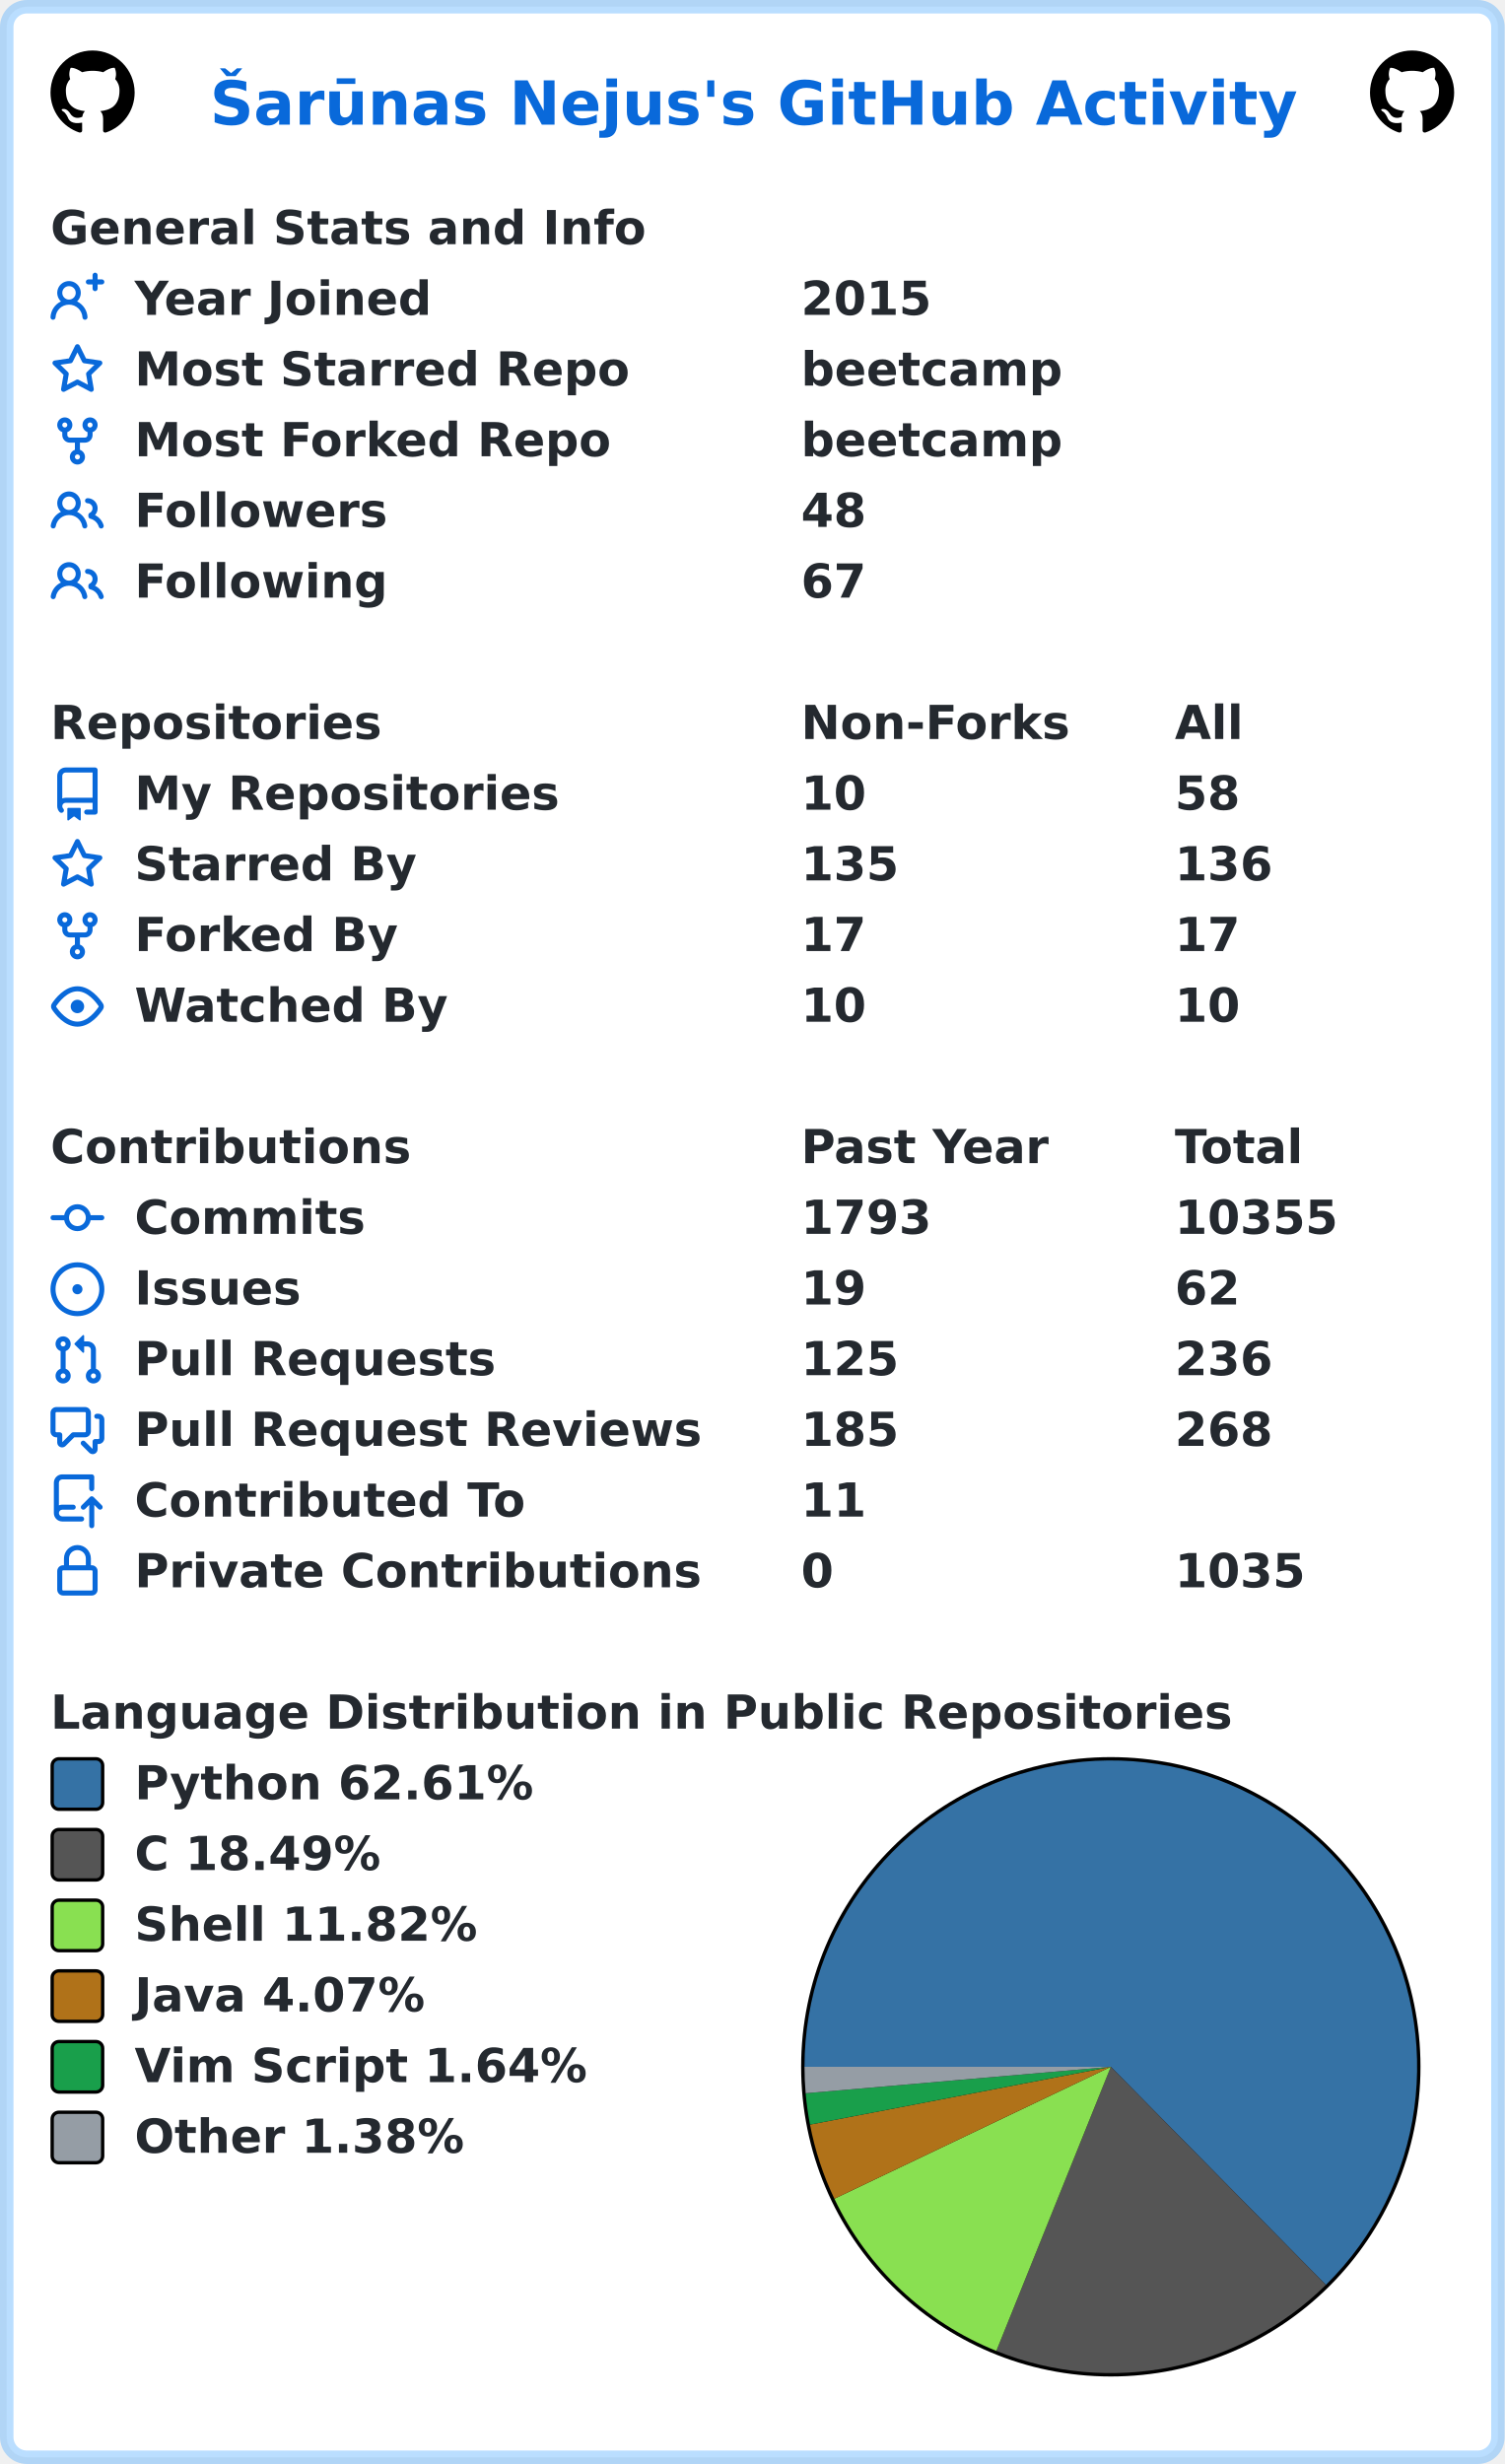
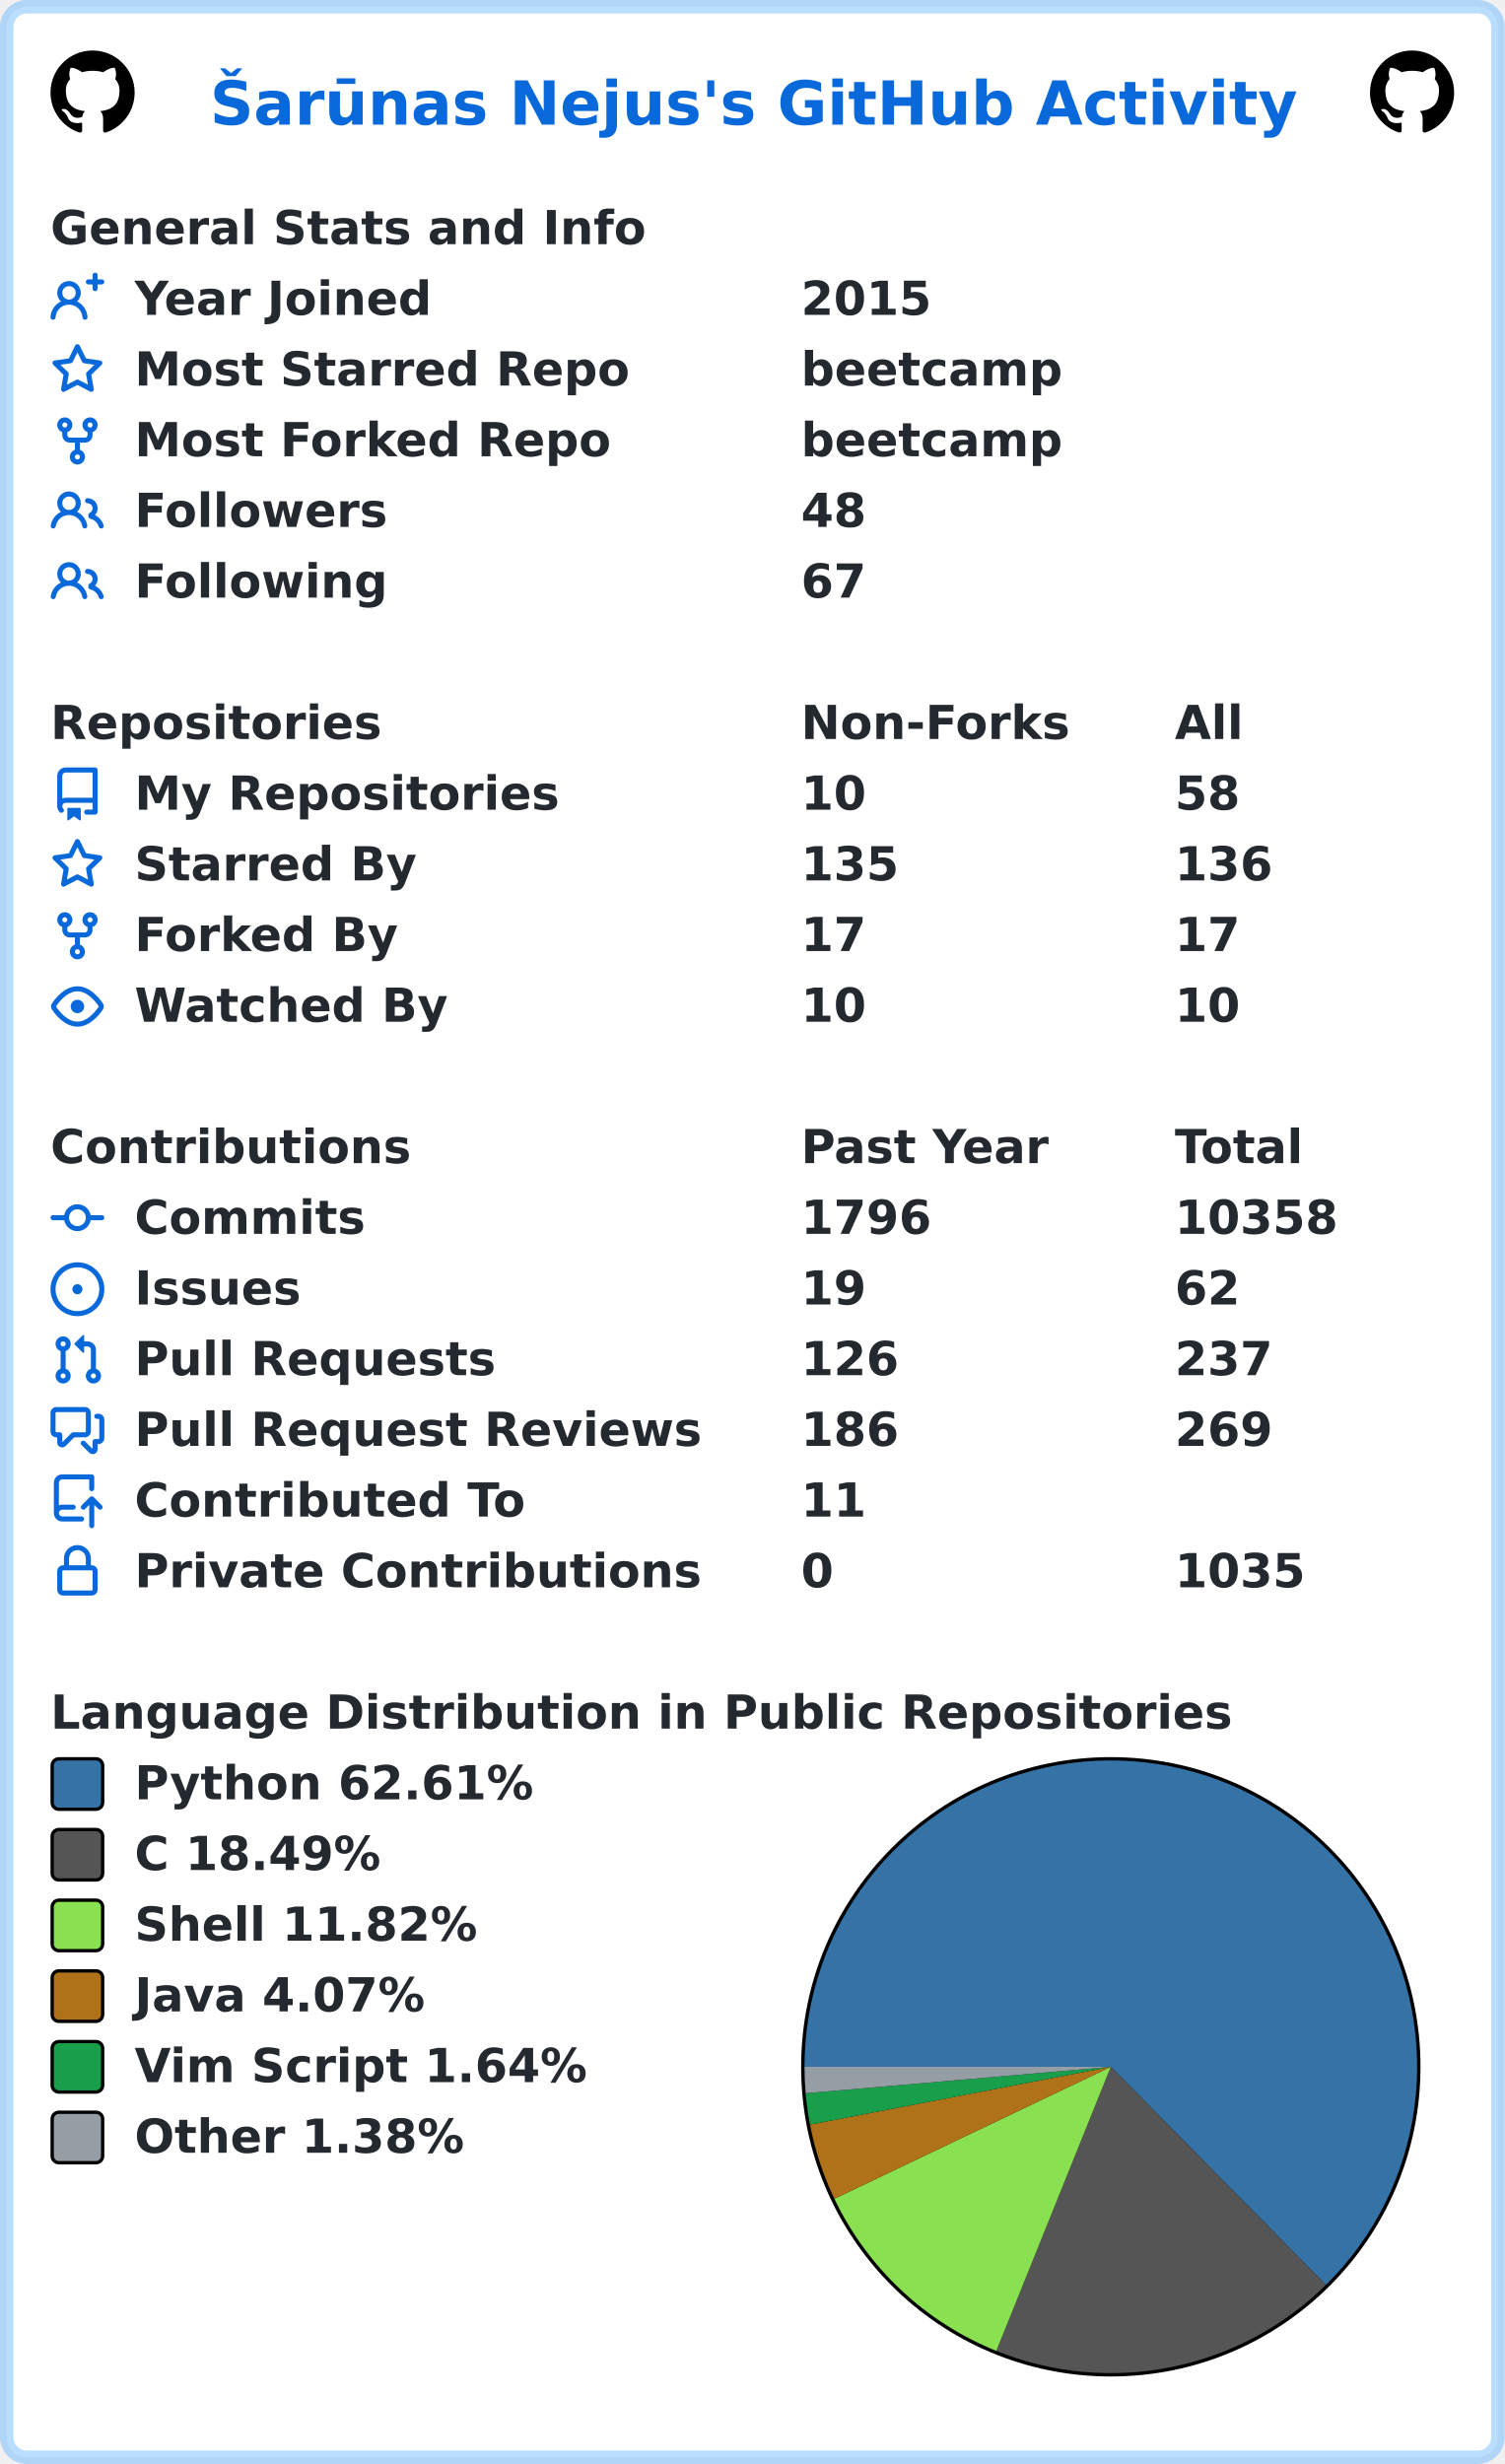
<svg xmlns="http://www.w3.org/2000/svg" width="447" height="732" viewBox="0 0 447 732" lang="en" xml:lang="en">
  <rect x="2" y="2" stroke-width="4" rx="6" width="443" height="728" stroke="rgba(84,174,255,0.4)" fill="#ffffff" />
  <g font-weight="600" font-size="110pt" font-family="Verdana,Geneva,DejaVu Sans,sans-serif" text-rendering="geometricPrecision">
    <text x="507" y="301" lengthAdjust="spacingAndGlyphs" textLength="2613" transform="scale(0.123)" fill="#0969da">Šarūnas Nejus's GitHub Activity</text>
    <svg x="15" y="15" width="25" height="25" viewBox="0 0 16 16">
      <path fill="#000000" fill-rule="evenodd" d="M8 0C3.58 0 0 3.58 0 8c0 3.54 2.29 6.53 5.47 7.59.4.07.55-.17.55-.38 0-.19-.01-.82-.01-1.49-2.01.37-2.53-.49-2.69-.94-.09-.23-.48-.94-.82-1.13-.28-.15-.68-.52-.01-.53.63-.01 1.08.58 1.23.82.72 1.21 1.87.87 2.33.66.07-.52.28-.87.51-1.07-1.78-.2-3.64-.89-3.64-3.95 0-.87.31-1.59.82-2.15-.08-.2-.36-1.02.08-2.12 0 0 .67-.21 2.2.82.64-.18 1.32-.27 2-.27.68 0 1.36.09 2 .27 1.53-1.04 2.2-.82 2.2-.82.44 1.1.16 1.92.08 2.12.51.56.82 1.27.82 2.15 0 3.07-1.87 3.75-3.65 3.95.29.25.54.73.54 1.48 0 1.07-.01 1.93-.01 2.2 0 .21.15.46.55.38A8.013 8.013 0 0016 8c0-4.42-3.58-8-8-8z" />
    </svg>
    <svg x="407" y="15" width="25" height="25" viewBox="0 0 16 16">
      <path fill="#000000" fill-rule="evenodd" d="M8 0C3.58 0 0 3.58 0 8c0 3.54 2.29 6.53 5.47 7.59.4.07.55-.17.55-.38 0-.19-.01-.82-.01-1.49-2.01.37-2.53-.49-2.69-.94-.09-.23-.48-.94-.82-1.13-.28-.15-.68-.52-.01-.53.63-.01 1.08.58 1.23.82.72 1.21 1.87.87 2.33.66.07-.52.28-.87.51-1.07-1.78-.2-3.64-.89-3.64-3.95 0-.87.31-1.59.82-2.15-.08-.2-.36-1.02.08-2.12 0 0 .67-.21 2.2.82.64-.18 1.32-.27 2-.27.68 0 1.36.09 2 .27 1.53-1.04 2.2-.82 2.2-.82.44 1.1.16 1.92.08 2.12.51.56.82 1.27.82 2.15 0 3.07-1.87 3.75-3.65 3.95.29.25.54.73.54 1.48 0 1.07-.01 1.93-.01 2.2 0 .21.15.46.55.38A8.013 8.013 0 0016 8c0-4.42-3.58-8-8-8z" />
    </svg>
    <g transform="translate(0, 60)" fill="#24292f">
      <g transform="translate(15, 0)">
        <g transform="scale(0.095)">
          <text x="0" y="132" textLength="1851" lengthAdjust="spacingAndGlyphs">General Stats and Info</text>
        </g>
      </g>
      <g transform="translate(15, 21)">
        <path fill="#0969da" fill-rule="evenodd" d="M13.25 0a.75.75 0 01.75.75V2h1.25a.75.75 0 010 1.5H14v1.25a.75.75 0 01-1.5 0V3.5h-1.25a.75.75 0 010-1.5h1.25V.75a.75.75 0 01.75-.75zM5.5 4a2 2 0 100 4 2 2 0 000-4zm2.4 4.548a3.5 3.5 0 10-4.799 0 5.527 5.527 0 00-3.1 4.66.75.75 0 101.498.085A4.01 4.01 0 015.5 9.5a4.01 4.01 0 014.001 3.793.75.75 0 101.498-.086 5.527 5.527 0 00-3.1-4.659z" />
        <g transform="scale(0.095)">
          <text lengthAdjust="spacingAndGlyphs" textLength="932" x="263" y="132">Year Joined</text>
          <text lengthAdjust="spacingAndGlyphs" textLength="420" x="2347" y="132">2015</text>
        </g>
      </g>
      <g transform="translate(15, 42)">
        <path fill="#0969da" fill-rule="evenodd" d="M8 .25a.75.75 0 01.673.418l1.882 3.815 4.21.612a.75.75 0 01.416 1.279l-3.046 2.97.719 4.192a.75.75 0 01-1.088.791L8 12.347l-3.766 1.98a.75.75 0 01-1.088-.79l.72-4.194L.818 6.374a.75.75 0 01.416-1.28l4.21-.611L7.327.668A.75.75 0 018 .25zm0 2.445L6.615 5.5a.75.75 0 01-.564.41l-3.097.45 2.24 2.184a.75.75 0 01.216.664l-.528 3.084 2.769-1.456a.75.75 0 01.698 0l2.77 1.456-.53-3.084a.75.75 0 01.216-.664l2.24-2.183-3.096-.45a.75.75 0 01-.564-.41L8 2.694v.001z" />
        <g transform="scale(0.095)">
          <text lengthAdjust="spacingAndGlyphs" textLength="1532" x="263" y="132">Most Starred Repo</text>
          <text lengthAdjust="spacingAndGlyphs" textLength="830" x="2347" y="132">beetcamp</text>
        </g>
      </g>
      <g transform="translate(15, 63)">
        <path fill="#0969da" fill-rule="evenodd" d="M5 3.25a.75.75 0 11-1.5 0 .75.75 0 011.5 0zm0 2.122a2.25 2.25 0 10-1.5 0v.878A2.25 2.25 0 005.75 8.5h1.5v2.128a2.251 2.251 0 101.5 0V8.5h1.5a2.25 2.25 0 002.25-2.25v-.878a2.25 2.25 0 10-1.5 0v.878a.75.75 0 01-.75.75h-4.5A.75.75 0 015 6.25v-.878zm3.75 7.378a.75.75 0 11-1.5 0 .75.75 0 011.5 0zm3-8.75a.75.75 0 100-1.5.75.75 0 000 1.5z" />
        <g transform="scale(0.095)">
          <text lengthAdjust="spacingAndGlyphs" textLength="1485" x="263" y="132">Most Forked Repo</text>
          <text lengthAdjust="spacingAndGlyphs" textLength="830" x="2347" y="132">beetcamp</text>
        </g>
      </g>
      <g transform="translate(15, 84)">
        <path fill="#0969da" fill-rule="evenodd" d="M5.5 3.5a2 2 0 100 4 2 2 0 000-4zM2 5.5a3.5 3.5 0 115.898 2.549 5.507 5.507 0 013.034 4.084.75.75 0 11-1.482.235 4.001 4.001 0 00-7.9 0 .75.75 0 01-1.482-.236A5.507 5.507 0 013.102 8.05 3.49 3.49 0 012 5.5zM11 4a.75.75 0 100 1.5 1.5 1.5 0 01.666 2.844.75.75 0 00-.416.672v.352a.75.75 0 00.574.73c1.2.289 2.162 1.2 2.522 2.372a.75.75 0 101.434-.44 5.01 5.01 0 00-2.56-3.012A3 3 0 0011 4z" />
        <g transform="scale(0.095)">
          <text lengthAdjust="spacingAndGlyphs" textLength="778" x="263" y="132">Followers</text>
          <text lengthAdjust="spacingAndGlyphs" textLength="210" x="2347" y="132">48</text>
        </g>
      </g>
      <g transform="translate(15, 105)">
        <path fill="#0969da" fill-rule="evenodd" d="M5.5 3.5a2 2 0 100 4 2 2 0 000-4zM2 5.5a3.5 3.5 0 115.898 2.549 5.507 5.507 0 013.034 4.084.75.75 0 11-1.482.235 4.001 4.001 0 00-7.9 0 .75.75 0 01-1.482-.236A5.507 5.507 0 013.102 8.05 3.49 3.49 0 012 5.5zM11 4a.75.75 0 100 1.5 1.5 1.5 0 01.666 2.844.75.75 0 00-.416.672v.352a.75.75 0 00.574.73c1.2.289 2.162 1.2 2.522 2.372a.75.75 0 101.434-.44 5.01 5.01 0 00-2.56-3.012A3 3 0 0011 4z" />
        <g transform="scale(0.095)">
          <text lengthAdjust="spacingAndGlyphs" textLength="780" x="263" y="132">Following</text>
          <text lengthAdjust="spacingAndGlyphs" textLength="210" x="2347" y="132">67</text>
        </g>
      </g>
    </g>
    <g transform="translate(0, 207)" fill="#24292f">
      <g transform="translate(15, 0)">
        <g transform="scale(0.095)">
          <text x="0" y="132" textLength="1020" lengthAdjust="spacingAndGlyphs">Repositories</text>
          <text x="2347" y="132" textLength="832" lengthAdjust="spacingAndGlyphs">Non-Forks</text>
          <text x="3516" y="132" textLength="206" lengthAdjust="spacingAndGlyphs">All</text>
        </g>
      </g>
      <g transform="translate(15, 21)">
        <path fill="#0969da" fill-rule="evenodd" d="M2 2.5A2.5 2.5 0 014.5 0h8.75a.75.75 0 01.75.75v12.5a.75.75 0 01-.75.75h-2.5a.75.75 0 110-1.5h1.75v-2h-8a1 1 0 00-.714 1.7.75.75 0 01-1.072 1.05A2.495 2.495 0 012 11.5v-9zm10.5-1V9h-8c-.356 0-.694.074-1 .208V2.5a1 1 0 011-1h8zM5 12.25v3.25a.25.25 0 00.4.2l1.45-1.087a.25.25 0 01.3 0L8.6 15.7a.25.25 0 00.4-.2v-3.25a.25.25 0 00-.25-.25h-3.5a.25.25 0 00-.25.25z" />
        <g transform="scale(0.095)">
          <text lengthAdjust="spacingAndGlyphs" textLength="1312" x="263" y="132">My Repositories</text>
          <text lengthAdjust="spacingAndGlyphs" textLength="210" x="2347" y="132">10</text>
          <text lengthAdjust="spacingAndGlyphs" textLength="210" x="3516" y="132">58</text>
        </g>
      </g>
      <g transform="translate(15, 42)">
        <path fill="#0969da" fill-rule="evenodd" d="M8 .25a.75.75 0 01.673.418l1.882 3.815 4.21.612a.75.75 0 01.416 1.279l-3.046 2.97.719 4.192a.75.75 0 01-1.088.791L8 12.347l-3.766 1.98a.75.75 0 01-1.088-.79l.72-4.194L.818 6.374a.75.75 0 01.416-1.28l4.21-.611L7.327.668A.75.75 0 018 .25zm0 2.445L6.615 5.5a.75.75 0 01-.564.41l-3.097.45 2.24 2.184a.75.75 0 01.216.664l-.528 3.084 2.769-1.456a.75.75 0 01.698 0l2.77 1.456-.53-3.084a.75.75 0 01.216-.664l2.24-2.183-3.096-.45a.75.75 0 01-.564-.41L8 2.694v.001z" />
        <g transform="scale(0.095)">
          <text lengthAdjust="spacingAndGlyphs" textLength="874" x="263" y="132">Starred By</text>
          <text lengthAdjust="spacingAndGlyphs" textLength="315" x="2347" y="132">135</text>
          <text lengthAdjust="spacingAndGlyphs" textLength="315" x="3516" y="132">136</text>
        </g>
      </g>
      <g transform="translate(15, 63)">
        <path fill="#0969da" fill-rule="evenodd" d="M5 3.25a.75.75 0 11-1.5 0 .75.75 0 011.5 0zm0 2.122a2.25 2.25 0 10-1.5 0v.878A2.25 2.25 0 005.75 8.5h1.5v2.128a2.251 2.251 0 101.5 0V8.5h1.5a2.25 2.25 0 002.25-2.25v-.878a2.25 2.25 0 10-1.5 0v.878a.75.75 0 01-.75.75h-4.5A.75.75 0 015 6.25v-.878zm3.75 7.378a.75.75 0 11-1.5 0 .75.75 0 011.5 0zm3-8.75a.75.75 0 100-1.5.75.75 0 000 1.5z" />
        <g transform="scale(0.095)">
          <text lengthAdjust="spacingAndGlyphs" textLength="828" x="263" y="132">Forked By</text>
          <text lengthAdjust="spacingAndGlyphs" textLength="210" x="2347" y="132">17</text>
          <text lengthAdjust="spacingAndGlyphs" textLength="210" x="3516" y="132">17</text>
        </g>
      </g>
      <g transform="translate(15, 84)">
        <path fill="#0969da" fill-rule="evenodd" d="M1.679 7.932c.412-.621 1.242-1.75 2.366-2.717C5.175 4.242 6.527 3.5 8 3.5c1.473 0 2.824.742 3.955 1.715 1.124.967 1.954 2.096 2.366 2.717a.119.119 0 010 .136c-.412.621-1.242 1.75-2.366 2.717C10.825 11.758 9.473 12.5 8 12.5c-1.473 0-2.824-.742-3.955-1.715C2.92 9.818 2.09 8.69 1.679 8.068a.119.119 0 010-.136zM8 2c-1.981 0-3.67.992-4.933 2.078C1.797 5.169.88 6.423.43 7.1a1.619 1.619 0 000 1.798c.45.678 1.367 1.932 2.637 3.024C4.329 13.008 6.019 14 8 14c1.981 0 3.67-.992 4.933-2.078 1.27-1.091 2.187-2.345 2.637-3.023a1.619 1.619 0 000-1.798c-.45-.678-1.367-1.932-2.637-3.023C11.671 2.992 9.981 2 8 2zm0 8a2 2 0 100-4 2 2 0 000 4z" />
        <g transform="scale(0.095)">
          <text lengthAdjust="spacingAndGlyphs" textLength="993" x="263" y="132">Watched By</text>
          <text lengthAdjust="spacingAndGlyphs" textLength="210" x="2347" y="132">10</text>
          <text lengthAdjust="spacingAndGlyphs" textLength="210" x="3516" y="132">10</text>
        </g>
      </g>
    </g>
    <g transform="translate(0, 333)" fill="#24292f">
      <g transform="translate(15, 0)">
        <g transform="scale(0.095)">
          <text x="0" y="132" textLength="1112" lengthAdjust="spacingAndGlyphs">Contributions</text>
          <text x="2347" y="132" textLength="774" lengthAdjust="spacingAndGlyphs">Past Year</text>
          <text x="3516" y="132" textLength="414" lengthAdjust="spacingAndGlyphs">Total</text>
        </g>
      </g>
      <g transform="translate(15, 21)">
        <path fill="#0969da" fill-rule="evenodd" d="M10.5 7.75a2.5 2.5 0 11-5 0 2.5 2.5 0 015 0zm1.43.75a4.002 4.002 0 01-7.86 0H.75a.75.75 0 110-1.5h3.32a4.001 4.001 0 017.86 0h3.32a.75.75 0 110 1.5h-3.32z" />
        <g transform="scale(0.095)">
          <text lengthAdjust="spacingAndGlyphs" textLength="734" x="263" y="132">Commits</text>
-           <text lengthAdjust="spacingAndGlyphs" textLength="420" x="2347" y="132">1793</text>
-           <text lengthAdjust="spacingAndGlyphs" textLength="525" x="3516" y="132">10355</text>
+           <text lengthAdjust="spacingAndGlyphs" textLength="420" x="2347" y="132">1796</text>
+           <text lengthAdjust="spacingAndGlyphs" textLength="525" x="3516" y="132">10358</text>
        </g>
      </g>
      <g transform="translate(15, 42)">
        <path fill="#0969da" d="M8 9.5a1.5 1.5 0 100-3 1.5 1.5 0 000 3z" />
        <path fill="#0969da" fill-rule="evenodd" d="M8 0a8 8 0 100 16A8 8 0 008 0zM1.5 8a6.5 6.5 0 1113 0 6.5 6.5 0 01-13 0z" />
        <g transform="scale(0.095)">
          <text lengthAdjust="spacingAndGlyphs" textLength="512" x="263" y="132">Issues</text>
          <text lengthAdjust="spacingAndGlyphs" textLength="210" x="2347" y="132">19</text>
          <text lengthAdjust="spacingAndGlyphs" textLength="210" x="3516" y="132">62</text>
        </g>
      </g>
      <g transform="translate(15, 63)">
        <path fill="#0969da" fill-rule="evenodd" d="M7.177 3.073L9.573.677A.25.25 0 0110 .854v4.792a.25.25 0 01-.427.177L7.177 3.427a.25.25 0 010-.354zM3.75 2.5a.75.75 0 100 1.5.75.75 0 000-1.5zm-2.25.75a2.25 2.25 0 113 2.122v5.256a2.251 2.251 0 11-1.5 0V5.372A2.25 2.25 0 011.5 3.25zM11 2.5h-1V4h1a1 1 0 011 1v5.628a2.251 2.251 0 101.5 0V5A2.5 2.5 0 0011 2.5zm1 10.25a.75.75 0 111.5 0 .75.75 0 01-1.5 0zM3.75 12a.75.75 0 100 1.5.75.75 0 000-1.5z" />
        <g transform="scale(0.095)">
          <text lengthAdjust="spacingAndGlyphs" textLength="1113" x="263" y="132">Pull Requests</text>
-           <text lengthAdjust="spacingAndGlyphs" textLength="315" x="2347" y="132">125</text>
-           <text lengthAdjust="spacingAndGlyphs" textLength="315" x="3516" y="132">236</text>
+           <text lengthAdjust="spacingAndGlyphs" textLength="315" x="2347" y="132">126</text>
+           <text lengthAdjust="spacingAndGlyphs" textLength="315" x="3516" y="132">237</text>
        </g>
      </g>
      <g transform="translate(15, 84)">
        <path fill="#0969da" fill-rule="evenodd" d="M1.5 2.75a.25.25 0 01.25-.25h8.5a.25.25 0 01.25.25v5.5a.25.25 0 01-.25.25h-3.5a.75.75 0 00-.53.22L3.5 11.44V9.25a.75.75 0 00-.75-.75h-1a.25.25 0 01-.25-.25v-5.5zM1.75 1A1.75 1.75 0 000 2.75v5.5C0 9.216.784 10 1.75 10H2v1.543a1.457 1.457 0 002.487 1.03L7.061 10h3.189A1.75 1.75 0 0012 8.25v-5.5A1.75 1.75 0 0010.25 1h-8.5zM14.5 4.75a.25.25 0 00-.25-.25h-.5a.75.75 0 110-1.5h.5c.966 0 1.75.784 1.75 1.75v5.5A1.75 1.75 0 0114.25 12H14v1.543a1.457 1.457 0 01-2.487 1.03L9.22 12.28a.75.75 0 111.06-1.06l2.22 2.22v-2.19a.75.75 0 01.75-.75h1a.25.25 0 00.25-.25v-5.5z" />
        <g transform="scale(0.095)">
          <text lengthAdjust="spacingAndGlyphs" textLength="1762" x="263" y="132">Pull Request Reviews</text>
-           <text lengthAdjust="spacingAndGlyphs" textLength="315" x="2347" y="132">185</text>
-           <text lengthAdjust="spacingAndGlyphs" textLength="315" x="3516" y="132">268</text>
+           <text lengthAdjust="spacingAndGlyphs" textLength="315" x="2347" y="132">186</text>
+           <text lengthAdjust="spacingAndGlyphs" textLength="315" x="3516" y="132">269</text>
        </g>
      </g>
      <g transform="translate(15, 105)">
        <path fill="#0969da" fill-rule="evenodd" d="M1 2.5A2.5 2.5 0 013.5 0h8.75a.75.75 0 01.75.75v3.5a.75.75 0 01-1.5 0V1.5h-8a1 1 0 00-1 1v6.708A2.492 2.492 0 013.5 9h3.25a.75.75 0 010 1.5H3.5a1 1 0 100 2h5.75a.75.75 0 010 1.5H3.5A2.5 2.5 0 011 11.5v-9zm13.23 7.79a.75.75 0 001.06-1.06l-2.505-2.505a.75.75 0 00-1.06 0L9.22 9.229a.75.75 0 001.06 1.061l1.225-1.224v6.184a.75.75 0 001.5 0V9.066l1.224 1.224z" />
        <g transform="scale(0.095)">
          <text lengthAdjust="spacingAndGlyphs" textLength="1234" x="263" y="132">Contributed To</text>
          <text lengthAdjust="spacingAndGlyphs" textLength="210" x="2347" y="132">11</text>
        </g>
      </g>
      <g transform="translate(15, 126)">
        <path fill="#0969da" fill-rule="evenodd" d="M4 4v2h-.25A1.75 1.75 0 002 7.75v5.5c0 .966.784 1.75 1.75 1.75h8.5A1.75 1.75 0 0014 13.25v-5.5A1.75 1.75 0 0012.25 6H12V4a4 4 0 10-8 0zm6.5 2V4a2.5 2.5 0 00-5 0v2h5zM12 7.5h.25a.25.25 0 01.25.25v5.5a.25.25 0 01-.25.25h-8.5a.25.25 0 01-.25-.25v-5.5a.25.25 0 01.25-.25H12z" />
        <g transform="scale(0.095)">
          <text lengthAdjust="spacingAndGlyphs" textLength="1742" x="263" y="132">Private Contributions</text>
          <text lengthAdjust="spacingAndGlyphs" textLength="105" x="2347" y="132">0</text>
          <text lengthAdjust="spacingAndGlyphs" textLength="420" x="3516" y="132">1035</text>
        </g>
      </g>
    </g>
    <g transform="translate(0, 501)" fill="#24292f">
      <g transform="translate(15, 0)">
        <g transform="scale(0.095)">
          <text x="0" y="132" textLength="3652" lengthAdjust="spacingAndGlyphs">Language Distribution in Public Repositories</text>
        </g>
      </g>
      <g transform="translate(238, 21)">
        <circle cx="92" cy="92" r="92" fill="#000000" />
      </g>
      <g transform="translate(239, 22)">
        <path fill-rule="evenodd" fill="#3572A5" d="M 0.0,91 A 91 91 0 1 1 154.9 155.79 L 91,91 Z" />
        <path fill-rule="evenodd" fill="#555555" d="M 154.9,155.79 A 91 91 0 0 1 56.992 175.407 L 91,91 Z" />
        <path fill-rule="evenodd" fill="#89e051" d="M 56.992,175.407 A 91 91 0 0 1 8.876 130.201 L 91,91 Z" />
        <path fill-rule="evenodd" fill="#b07219" d="M 8.876,130.201 A 91 91 0 0 1 1.635 108.173 L 91,91 Z" />
        <path fill-rule="evenodd" fill="#199f4b" d="M 1.635,108.173 A 91 91 0 0 1 0.34 98.862 L 91,91 Z" />
        <path fill-rule="evenodd" fill="#959da5" d="M 0.34,98.862 A 91 91 0 0 1 0.0 91 L 91,91 Z" />
      </g>
      <g transform="translate(15, 21)">
        <rect x="0.5" y="0.5" rx="2" width="15" height="15" fill="#3572A5" stroke-width="1" stroke="#000000" />
        <text transform="scale(0.095)" x="263" y="132" textLength="1254" lengthAdjust="spacingAndGlyphs">Python 62.61%</text>
      </g>
      <g transform="translate(15, 42)">
        <rect x="0.5" y="0.5" rx="2" width="15" height="15" fill="#555555" stroke-width="1" stroke="#000000" />
        <text transform="scale(0.095)" x="263" y="132" textLength="798" lengthAdjust="spacingAndGlyphs">C 18.49%</text>
      </g>
      <g transform="translate(15, 63)">
        <rect x="0.5" y="0.5" rx="2" width="15" height="15" fill="#89e051" stroke-width="1" stroke="#000000" />
        <text transform="scale(0.095)" x="263" y="132" textLength="1088" lengthAdjust="spacingAndGlyphs">Shell 11.82%</text>
      </g>
      <g transform="translate(15, 84)">
        <rect x="0.5" y="0.5" rx="2" width="15" height="15" fill="#b07219" stroke-width="1" stroke="#000000" />
        <text transform="scale(0.095)" x="263" y="132" textLength="933" lengthAdjust="spacingAndGlyphs">Java 4.07%</text>
      </g>
      <g transform="translate(15, 105)">
        <rect x="0.5" y="0.5" rx="2" width="15" height="15" fill="#199f4b" stroke-width="1" stroke="#000000" />
        <text transform="scale(0.095)" x="263" y="132" textLength="1428" lengthAdjust="spacingAndGlyphs">Vim Script 1.64%</text>
      </g>
      <g transform="translate(15, 126)">
        <rect x="0.5" y="0.5" rx="2" width="15" height="15" fill="#959da5" stroke-width="1" stroke="#000000" />
        <text transform="scale(0.095)" x="263" y="132" textLength="1047" lengthAdjust="spacingAndGlyphs">Other 1.38%</text>
      </g>
    </g>
  </g>
</svg>
